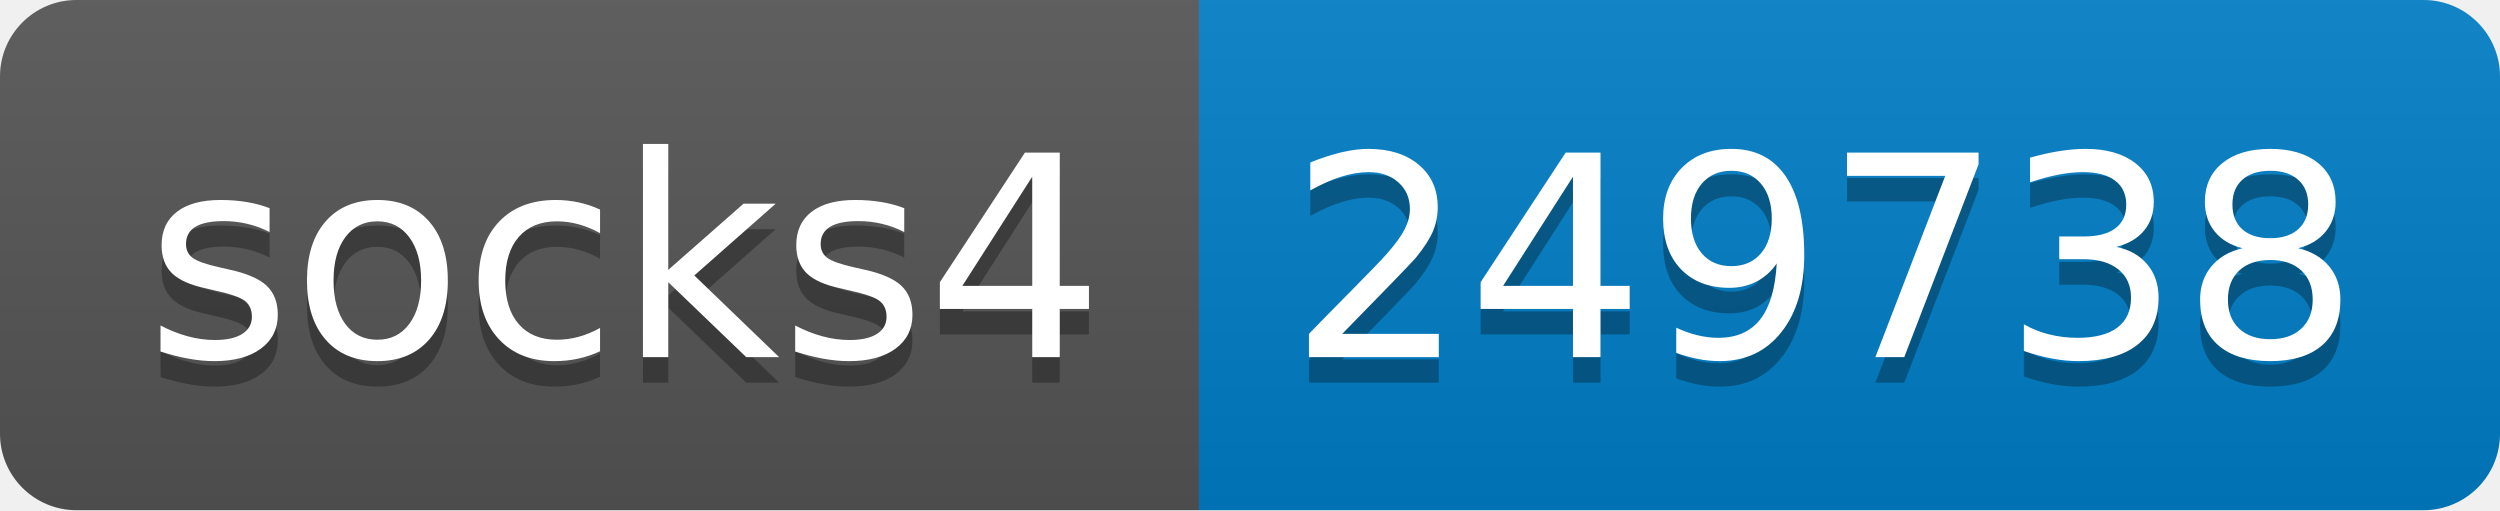
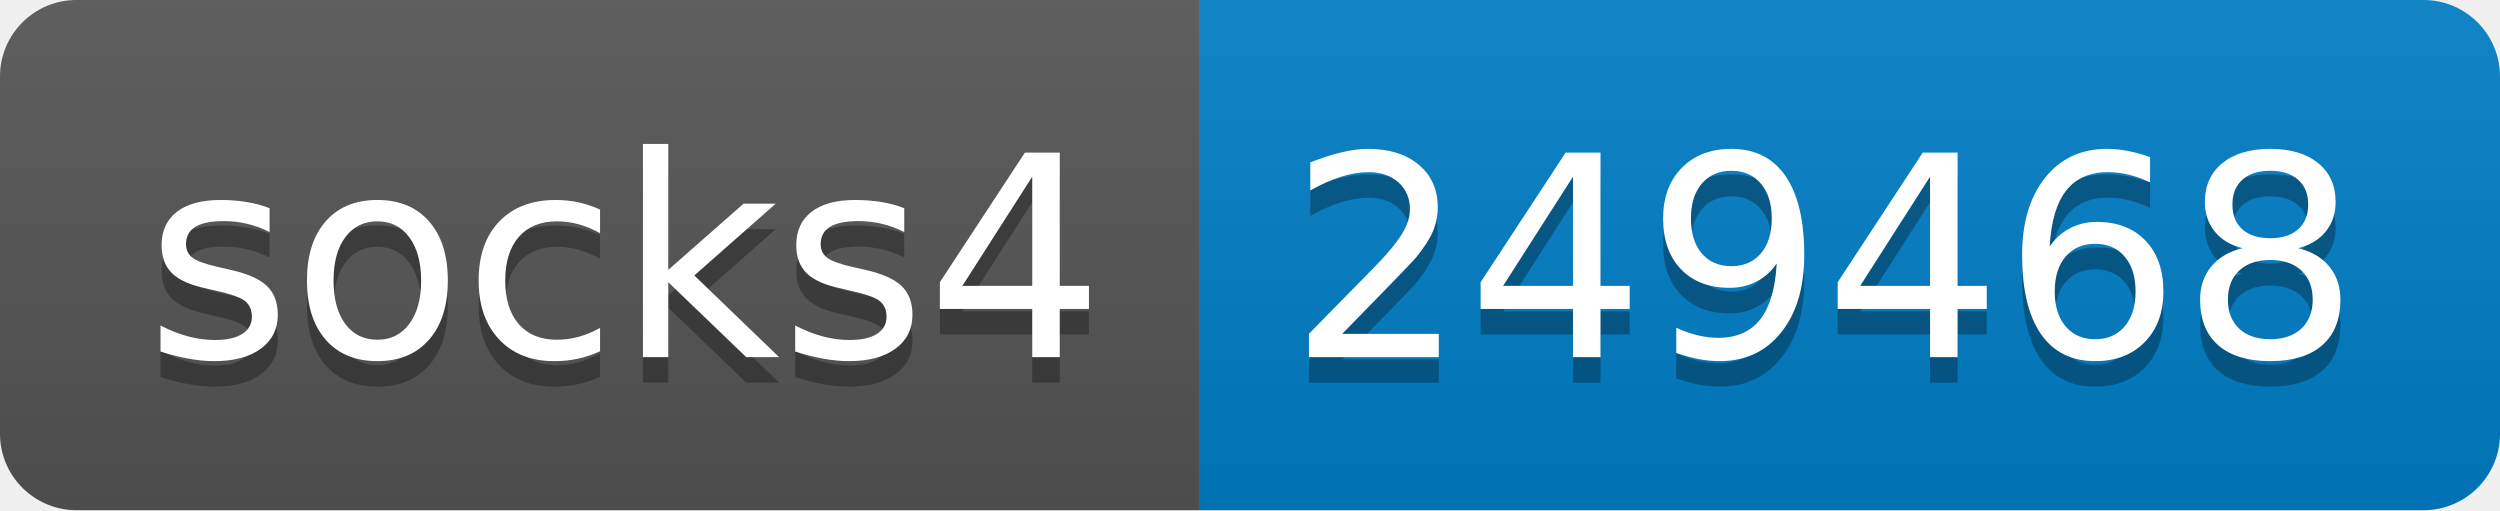
- <svg xmlns="http://www.w3.org/2000/svg" width="98" height="20" role="img" aria-label="socks4: 249738">
+ <svg xmlns="http://www.w3.org/2000/svg" width="98" height="20" role="img" aria-label="socks4: 249468">
  <linearGradient id="s" x2="0" y2="100%">
    <stop offset="0" stop-color="#bbb" stop-opacity=".1" />
    <stop offset="1" stop-opacity=".1" />
  </linearGradient>
  <clipPath id="r">
    <rect width="98" height="20" rx="3" fill="#fff" />
  </clipPath>
  <g clip-path="url(#r)">
    <rect width="47" height="20" fill="#555" />
    <rect x="47" width="51" height="20" fill="#007ec6" />
    <rect width="98" height="20" fill="url(#s)" />
  </g>
  <g fill="#fff" text-anchor="middle" font-family="Verdana,Geneva,DejaVu Sans,sans-serif" text-rendering="geometricPrecision" font-size="110">
    <text aria-hidden="true" x="245" y="150" fill="#010101" fill-opacity=".3" transform="scale(.1)" textLength="370">socks4</text>
    <text x="245" y="140" transform="scale(.1)" fill="#fff" textLength="370">socks4</text>
-     <text aria-hidden="true" x="715" y="150" fill="#010101" fill-opacity=".3" transform="scale(.1)" textLength="410">249738</text>
-     <text x="715" y="140" transform="scale(.1)" fill="#fff" textLength="410">249738</text>
+     <text aria-hidden="true" x="715" y="150" fill="#010101" fill-opacity=".3" transform="scale(.1)" textLength="410">249468</text>
+     <text x="715" y="140" transform="scale(.1)" fill="#fff" textLength="410">249468</text>
  </g>
</svg>
